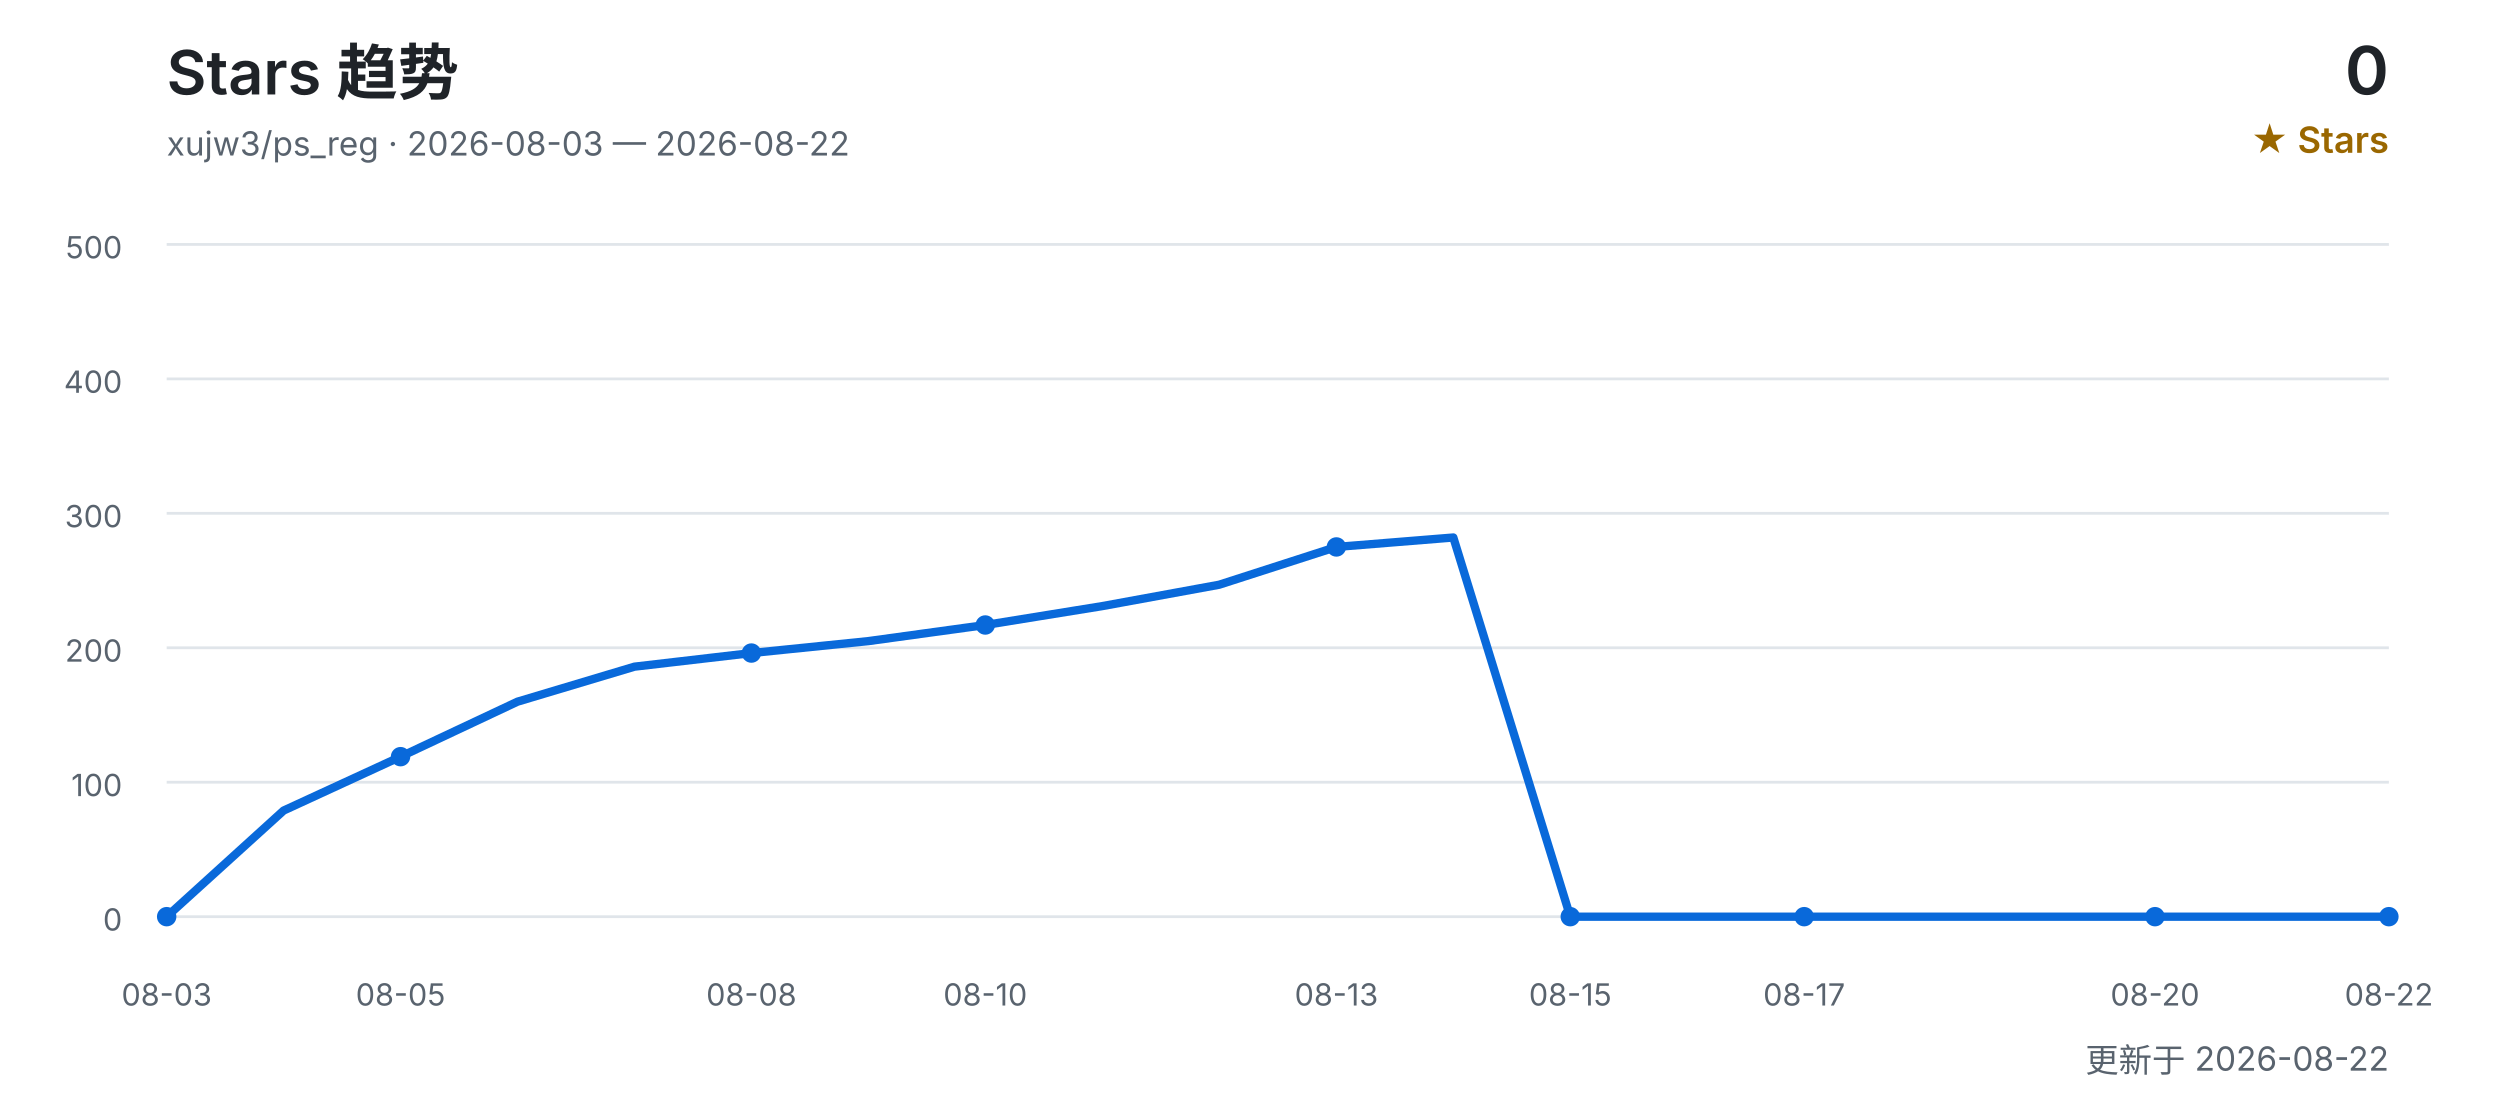
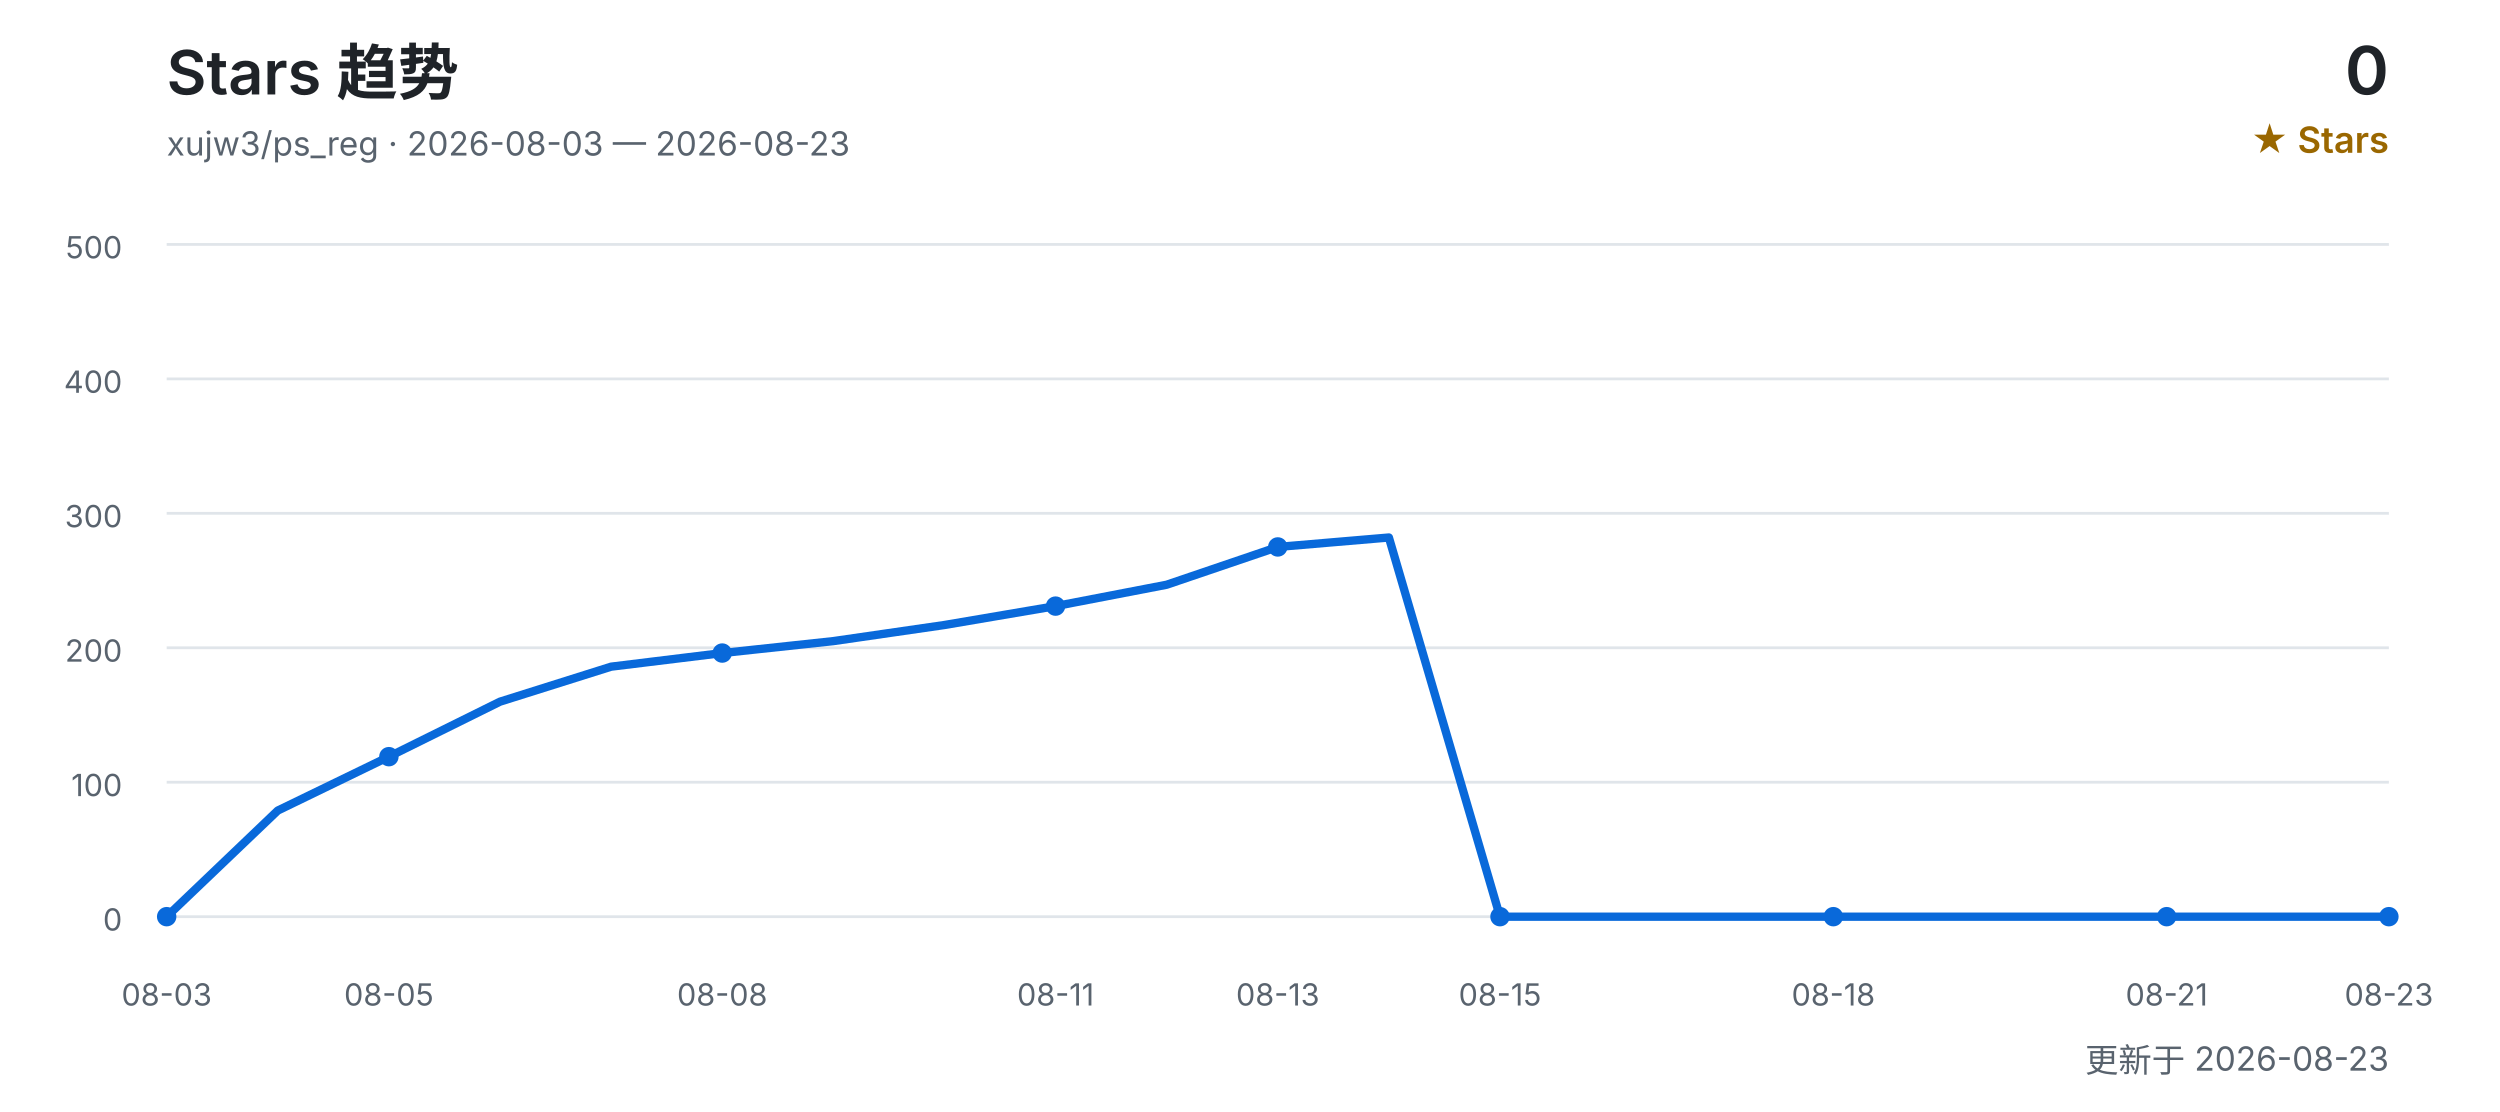
<svg xmlns="http://www.w3.org/2000/svg" width="900" height="400" viewBox="0 0 900 400" role="img" aria-labelledby="title desc">
  <defs>
    <style>
      text { font-family: Inter, "Segoe UI", Arial, "Noto Sans CJK SC", sans-serif; }
      .title { fill: #1f2328; font-size: 22px; font-weight: 600; }
      .subtitle { fill: #59636e; font-size: 12px; }
      .count { fill: #1f2328; font-size: 24px; font-weight: 600; }
      .count-label { fill: #9a6700; font-size: 13px; font-weight: 600; }
      .grid { stroke: #d0d7de; stroke-width: 1; opacity: 0.65; }
      .axis { fill: #59636e; font-size: 11px; }
      .line { fill: none; stroke: #0969da; stroke-width: 3; stroke-linecap: round; stroke-linejoin: round; }
      .point { fill: #0969da; }
    </style>
  </defs>
  <text x="60" y="34" class="title">Stars 趋势</text>
-   <text x="60" y="56" class="subtitle">xujw3/ps_reg · 2026-08-03 — 2026-08-22</text>
+   <text x="60" y="56" class="subtitle">xujw3/ps_reg · 2026-08-03 — 2026-08-23</text>
  <text x="860" y="34" class="count" text-anchor="end">0</text>
  <text x="860" y="55" class="count-label" text-anchor="end">★ Stars</text>
  <line x1="60" y1="330.0" x2="860" y2="330.0" class="grid" />
  <text x="44" y="335.0" class="axis" text-anchor="end">0</text>
  <line x1="60" y1="281.6" x2="860" y2="281.6" class="grid" />
  <text x="44" y="286.6" class="axis" text-anchor="end">100</text>
  <line x1="60" y1="233.2" x2="860" y2="233.2" class="grid" />
  <text x="44" y="238.2" class="axis" text-anchor="end">200</text>
  <line x1="60" y1="184.8" x2="860" y2="184.8" class="grid" />
  <text x="44" y="189.8" class="axis" text-anchor="end">300</text>
  <line x1="60" y1="136.4" x2="860" y2="136.4" class="grid" />
  <text x="44" y="141.4" class="axis" text-anchor="end">400</text>
  <line x1="60" y1="88.0" x2="860" y2="88.0" class="grid" />
  <text x="44" y="93.0" class="axis" text-anchor="end">500</text>
-   <polyline points="60.0,330.0 102.1,291.8 144.2,272.4 186.3,252.6 228.4,240.0 270.5,235.1 312.6,230.8 354.7,225.0 396.8,218.2 438.9,210.5 481.1,196.9 523.2,193.5 565.3,330.0 607.4,330.0 649.5,330.0 691.6,330.0 733.7,330.0 775.8,330.0 817.9,330.0 860.0,330.0" class="line" />
+   <polyline points="60.0,330.0 100.0,291.8 140.0,272.4 180.0,252.6 220.0,240.0 260.0,235.1 300.0,230.8 340.0,225.0 380.0,218.2 420.0,210.5 460.0,196.9 500.0,193.5 540.0,330.0 580.0,330.0 620.0,330.0 660.0,330.0 700.0,330.0 740.0,330.0 780.0,330.0 820.0,330.0 860.0,330.0" class="line" />
  <text x="60.0" y="362" class="axis" text-anchor="middle">08-03</text>
  <circle cx="60.0" cy="330.0" r="3.5" class="point" />
-   <text x="144.2" y="362" class="axis" text-anchor="middle">08-05</text>
-   <circle cx="144.2" cy="272.4" r="3.5" class="point" />
-   <text x="270.5" y="362" class="axis" text-anchor="middle">08-08</text>
-   <circle cx="270.5" cy="235.1" r="3.5" class="point" />
-   <text x="354.7" y="362" class="axis" text-anchor="middle">08-10</text>
-   <circle cx="354.7" cy="225.0" r="3.5" class="point" />
-   <text x="481.1" y="362" class="axis" text-anchor="middle">08-13</text>
-   <circle cx="481.1" cy="196.9" r="3.5" class="point" />
-   <text x="565.3" y="362" class="axis" text-anchor="middle">08-15</text>
-   <circle cx="565.3" cy="330.0" r="3.5" class="point" />
-   <text x="649.5" y="362" class="axis" text-anchor="middle">08-17</text>
-   <circle cx="649.5" cy="330.0" r="3.5" class="point" />
-   <text x="775.8" y="362" class="axis" text-anchor="middle">08-20</text>
-   <circle cx="775.8" cy="330.0" r="3.5" class="point" />
-   <text x="860.0" y="362" class="axis" text-anchor="middle">08-22</text>
+   <text x="140.0" y="362" class="axis" text-anchor="middle">08-05</text>
+   <circle cx="140.0" cy="272.4" r="3.5" class="point" />
+   <text x="260.0" y="362" class="axis" text-anchor="middle">08-08</text>
+   <circle cx="260.0" cy="235.1" r="3.5" class="point" />
+   <text x="380.0" y="362" class="axis" text-anchor="middle">08-11</text>
+   <circle cx="380.0" cy="218.2" r="3.5" class="point" />
+   <text x="460.0" y="362" class="axis" text-anchor="middle">08-13</text>
+   <circle cx="460.0" cy="196.9" r="3.5" class="point" />
+   <text x="540.0" y="362" class="axis" text-anchor="middle">08-15</text>
+   <circle cx="540.0" cy="330.0" r="3.5" class="point" />
+   <text x="660.0" y="362" class="axis" text-anchor="middle">08-18</text>
+   <circle cx="660.0" cy="330.0" r="3.5" class="point" />
+   <text x="780.0" y="362" class="axis" text-anchor="middle">08-21</text>
+   <circle cx="780.0" cy="330.0" r="3.5" class="point" />
+   <text x="860.0" y="362" class="axis" text-anchor="middle">08-23</text>
  <circle cx="860.0" cy="330.0" r="3.5" class="point" />
-   <text x="860" y="386" class="subtitle" text-anchor="end">更新于 2026-08-22</text>
+   <text x="860" y="386" class="subtitle" text-anchor="end">更新于 2026-08-23</text>
</svg>
